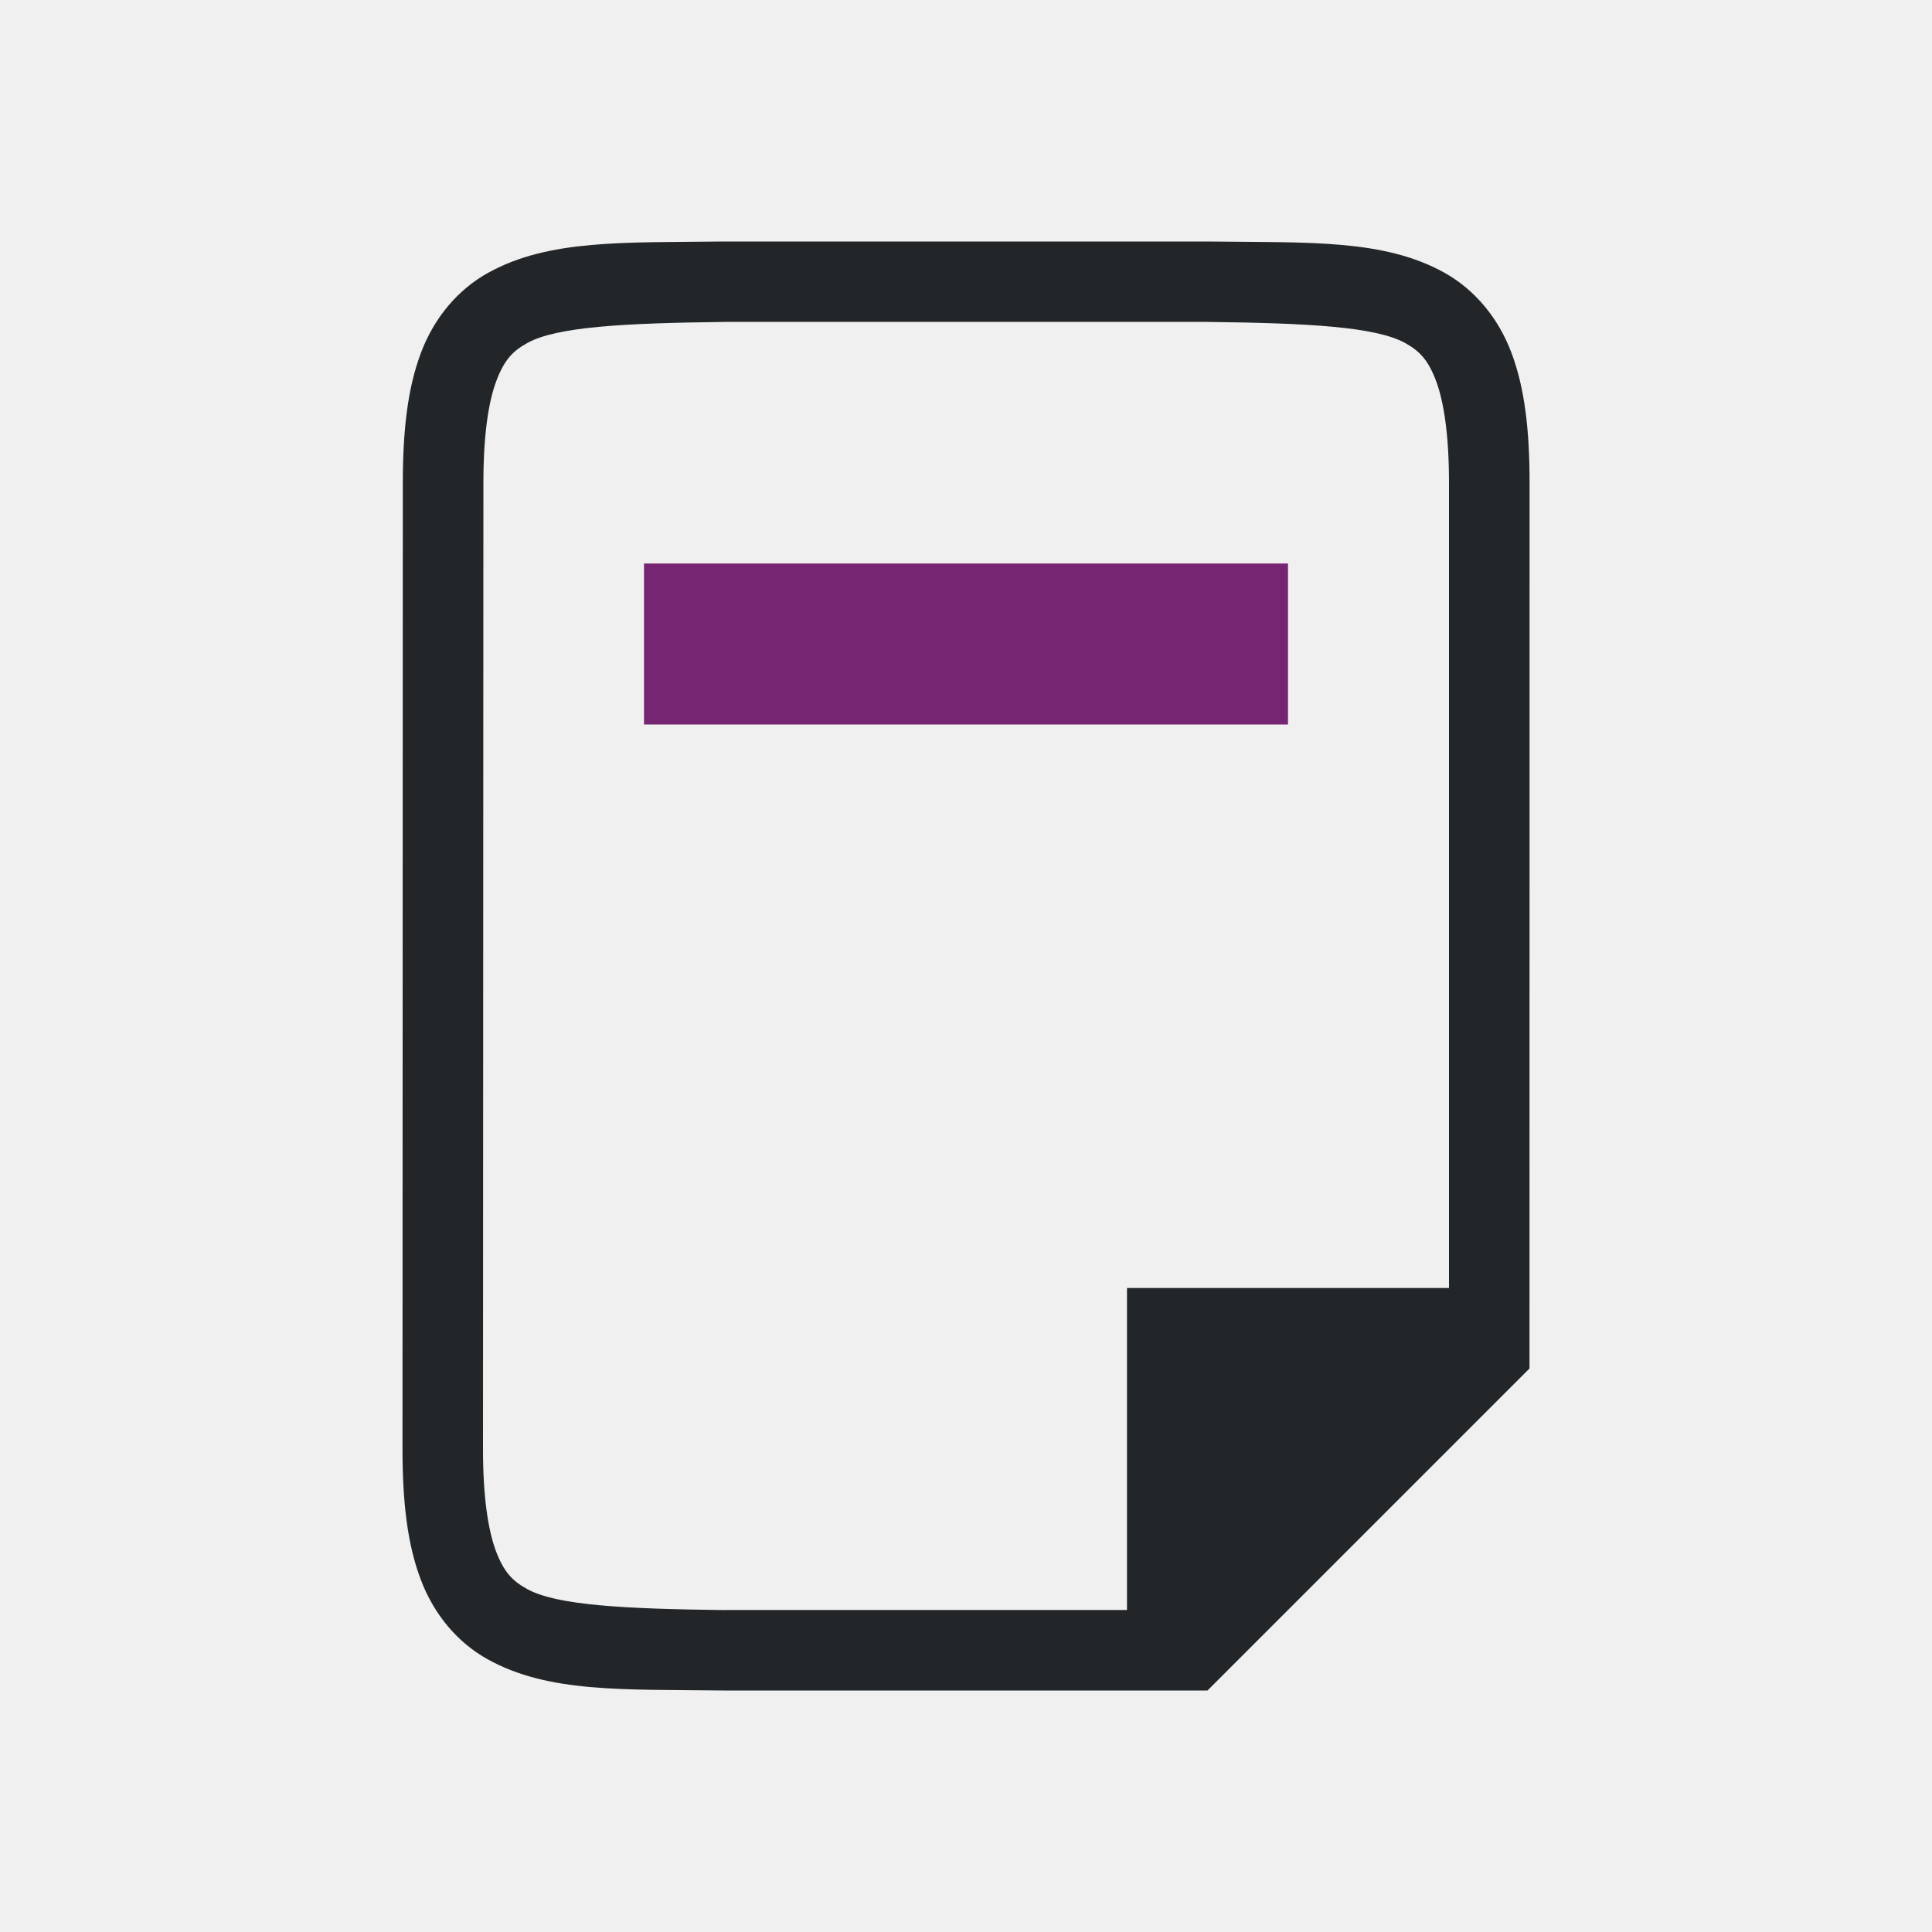
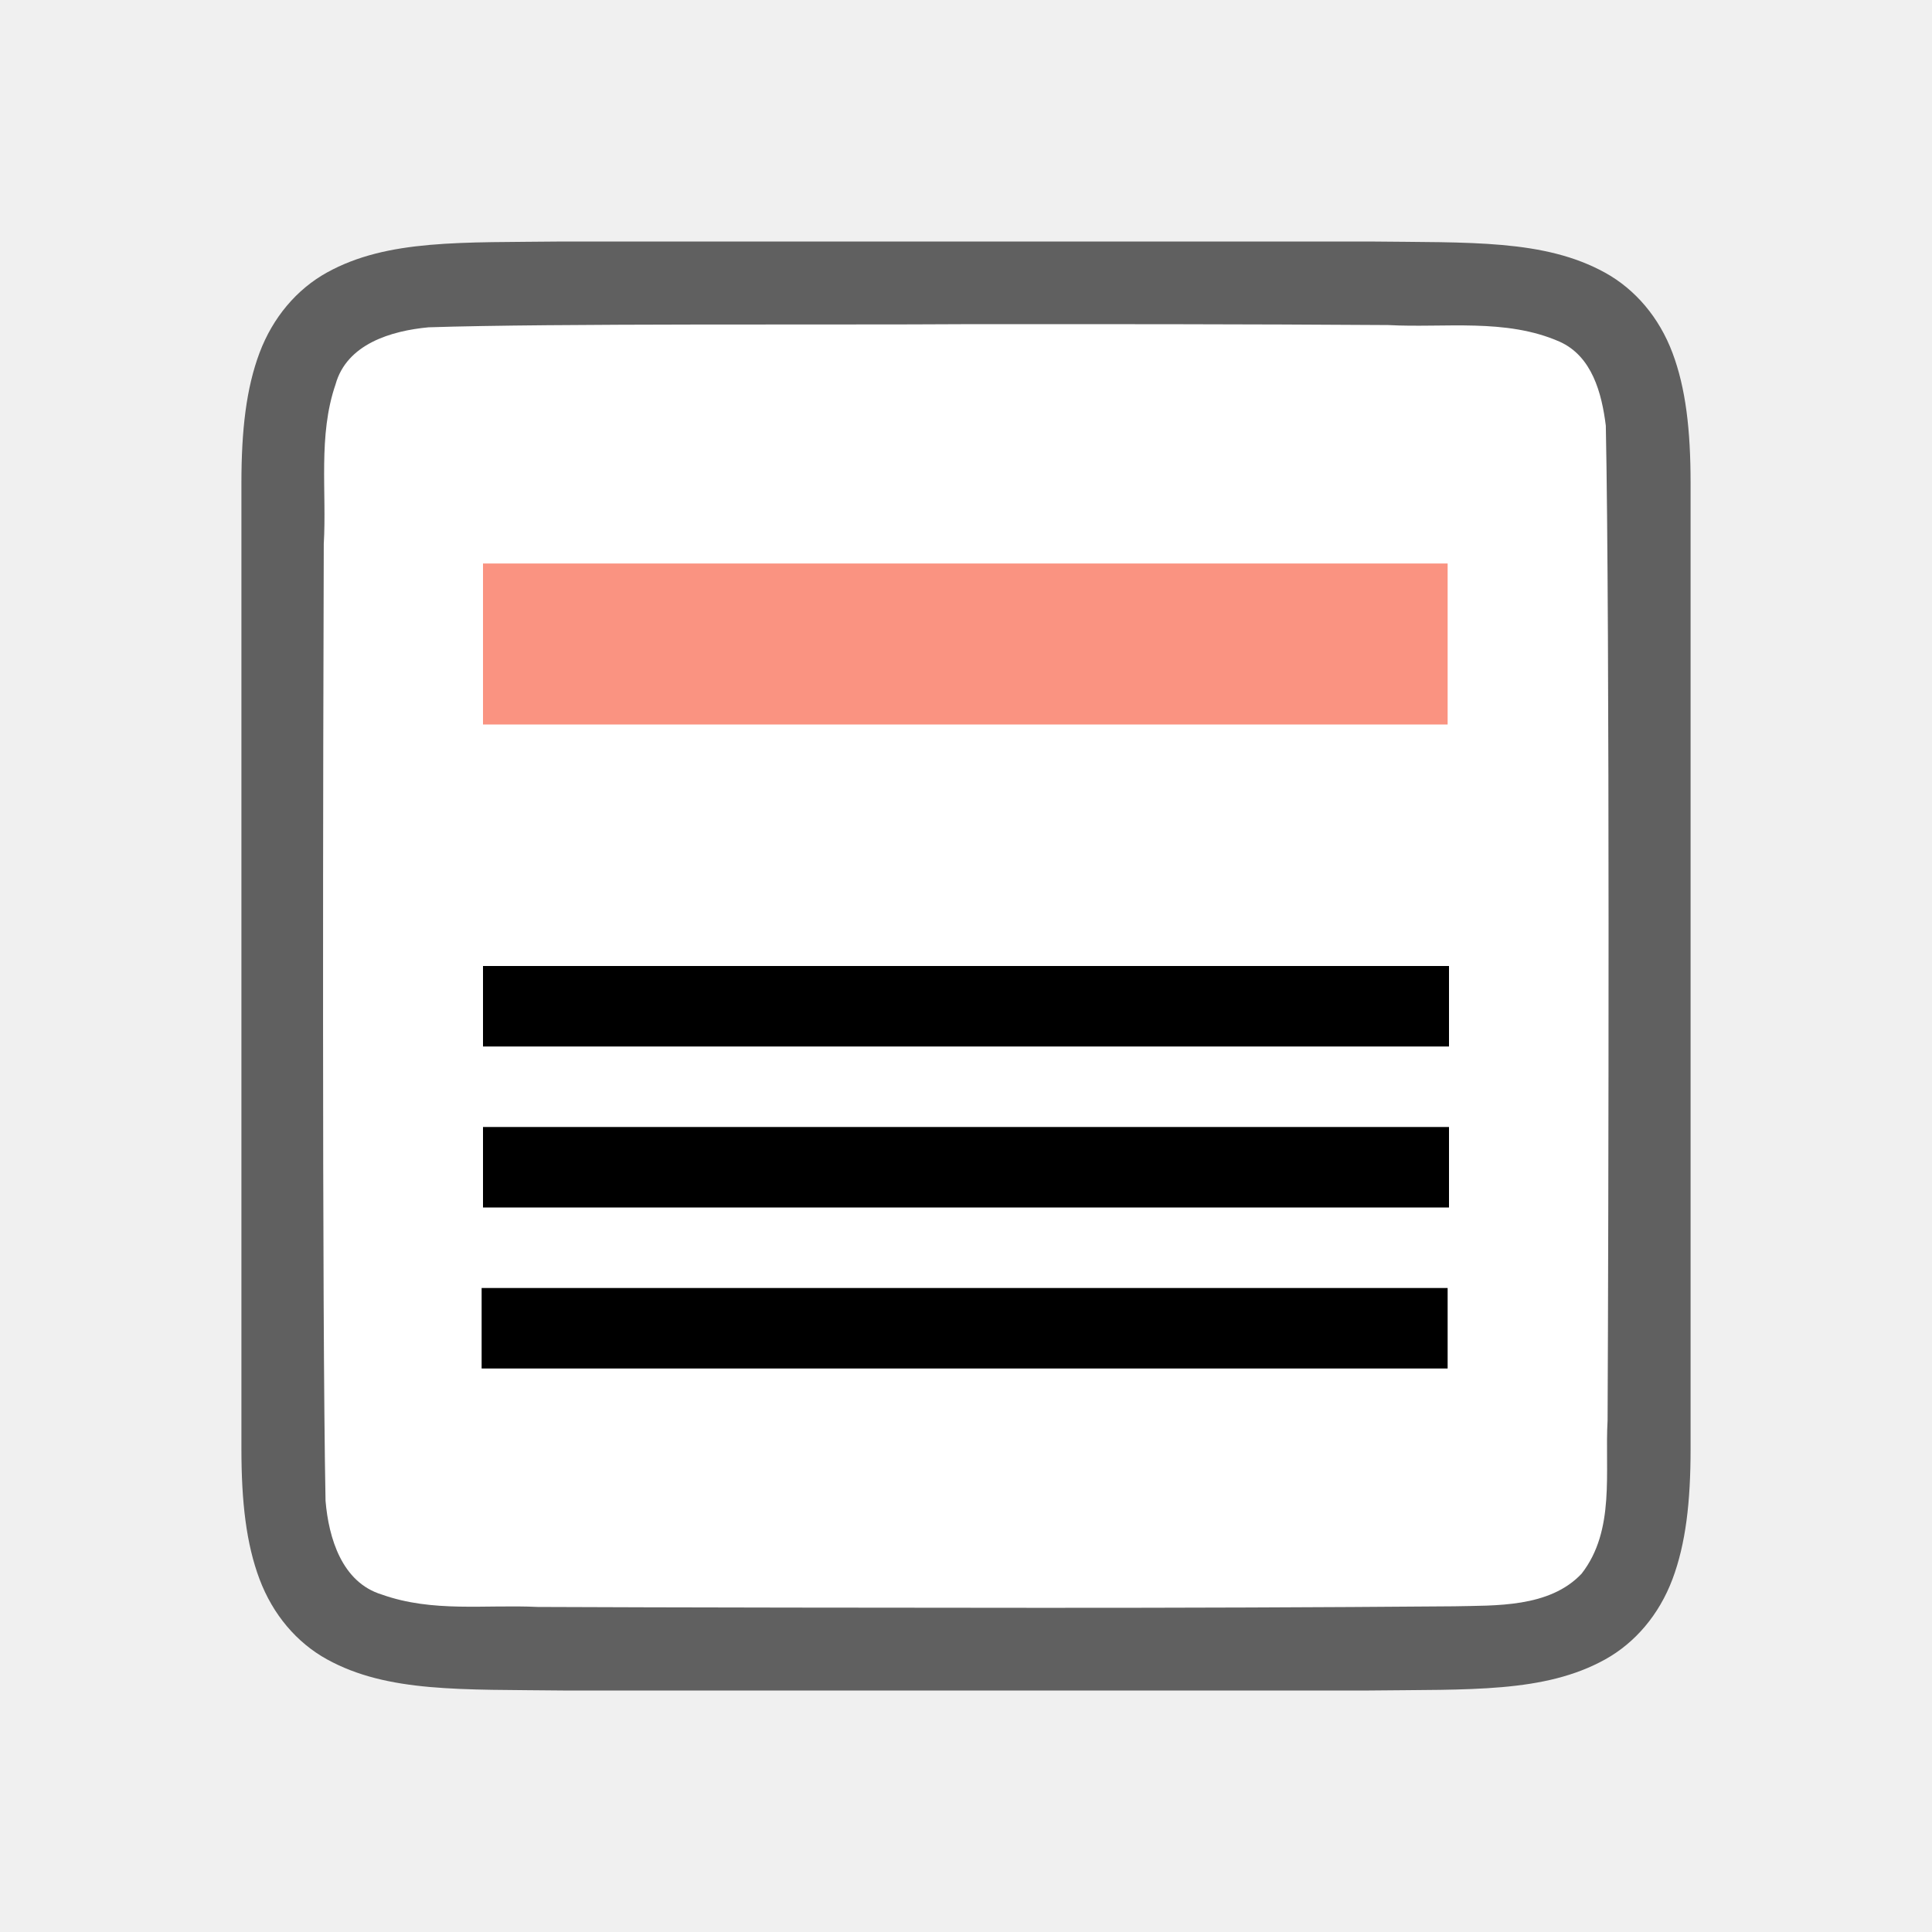
<svg xmlns="http://www.w3.org/2000/svg" viewBox="0 0 24 24" version="1.1" id="svg6">
  <defs id="defs10" />
-   <path d="m8 7v2h8v-2z" fill="#762572" id="path4" />
-   <path d="M 8.995,21 C 7.736,20.985 6.816,21.031 6.063,20.615 5.686,20.408 5.389,20.056 5.225,19.617 5.06,19.179 5,18.658 5,18 l 0.004,-12 c 2.1e-4,-0.658 0.06,-1.179 0.225,-1.617 0.165,-0.439 0.462,-0.789 0.838,-0.996 0.753,-0.415 1.674,-0.372 2.932,-0.387 h 0.002 6.001 0.004 c 1.258,0.015 2.179,-0.031 2.932,0.385 0.376,0.208 0.673,0.559 0.838,0.998 0.165,0.439 0.225,0.96 0.225,1.617 L 19,17 15,21 H 8.998 Z m 0.006,-1 H 14 v -4 h 4 L 18,6 c -1.5e-5,-0.592 -0.063,-1.006 -0.16,-1.266 -0.098,-0.26 -0.201,-0.371 -0.385,-0.473 -0.366,-0.202 -1.197,-0.247 -2.455,-0.262 h -5.989 -0.006 c -1.259,0.015 -2.089,0.06 -2.455,0.262 -0.183,0.101 -0.287,0.213 -0.385,0.473 -0.098,0.26 -0.16,0.673 -0.16,1.266 L 6,18 c -1.898e-4,0.592 0.063,1.006 0.16,1.266 0.098,0.26 0.203,0.371 0.387,0.473 0.366,0.202 1.195,0.247 2.453,0.262 z" id="path2732-8-9-9" style="color:#000000;font-style:normal;font-variant:normal;font-weight:normal;font-stretch:normal;font-size:medium;line-height:normal;font-family:sans-serif;font-variant-ligatures:normal;font-variant-position:normal;font-variant-caps:normal;font-variant-numeric:normal;font-variant-alternates:normal;font-feature-settings:normal;text-indent:0;text-align:start;text-decoration:none;text-decoration-line:none;text-decoration-style:solid;text-decoration-color:#000000;letter-spacing:normal;word-spacing:normal;text-transform:none;writing-mode:lr-tb;direction:ltr;text-orientation:mixed;dominant-baseline:auto;baseline-shift:baseline;text-anchor:start;white-space:normal;shape-padding:0;clip-rule:nonzero;display:inline;overflow:visible;visibility:visible;opacity:1;isolation:auto;mix-blend-mode:normal;color-interpolation:sRGB;color-interpolation-filters:linearRGB;solid-color:#000000;solid-opacity:1;vector-effect:none;fill:#232629;fill-opacity:1;fill-rule:nonzero;stroke:none;stroke-width:1;stroke-linecap:butt;stroke-linejoin:miter;stroke-miterlimit:4;stroke-dasharray:none;stroke-dashoffset:0;stroke-opacity:1;marker:none;color-rendering:auto;image-rendering:auto;shape-rendering:auto;text-rendering:auto;enable-background:accumulate" />
+   <path id="path4237-1" d="m 6.994,3 c -1.258,0.015 -2.179,-0.031 -2.932,0.385 -0.376,0.208 -0.673,0.559 -0.838,0.998 -0.165,0.439 -0.225,0.96 -0.225,1.617 v 1.488 10.512 c 0,0.658 0.06,1.179 0.225,1.617 0.165,0.439 0.462,0.789 0.838,0.996 0.753,0.415 1.674,0.372 2.932,0.387 h 0.002 10.006 0.004 c 1.258,-0.015 2.179,0.031 2.932,-0.385 0.376,-0.208 0.673,-0.559 0.838,-0.998 0.165,-0.439 0.225,-0.96 0.225,-1.617 V 7.467 6 c 0,-0.658 -0.06,-1.179 -0.225,-1.617 -0.165,-0.439 -0.462,-0.789 -0.838,-0.996 -0.753,-0.415 -1.674,-0.372 -2.932,-0.387 h -0.002 -10.006 z" style="font-style:normal;font-variant:normal;font-weight:normal;font-stretch:normal;font-size:15px;line-height:125%;font-family:Ubuntu;-inkscape-font-specification:Ubuntu;text-align:center;letter-spacing:0px;word-spacing:0px;writing-mode:lr-tb;text-anchor:middle;display:inline;opacity:0.6;fill:#000000;fill-opacity:1;stroke:none;stroke-width:1" />
+   <path id="path1993" d="m 11.983,4.027 c -1.557,0.011 -5.11,-0.012 -6.66,0.039 -0.461,0.043 -1.016,0.206 -1.155,0.71 -0.219,0.635 -0.108,1.334 -0.146,1.982 -0.008,2.297 -0.023,9.596 0.022,11.886 0.039,0.462 0.203,1.013 0.699,1.164 0.632,0.225 1.284,0.123 1.936,0.154 1.424,0.007 4.851,0.011 6.276,0.011 1.705,3.5e-4 3.408,-0.005 5.107,-0.019 0.512,-0.012 1.184,0.02 1.585,-0.405 0.421,-0.54 0.287,-1.268 0.323,-1.904 0.012,-2.444 0.028,-9.911 -0.022,-12.357 C 19.898,4.886 19.778,4.425 19.373,4.244 18.704,3.95 17.946,4.076 17.247,4.038 15.492,4.026 13.738,4.026 11.983,4.027 Z" style="opacity:1;vector-effect:none;fill:#ffffff;fill-opacity:1;stroke:none;stroke-width:1;stroke-linecap:round;stroke-linejoin:bevel;stroke-miterlimit:4;stroke-dasharray:none;stroke-dashoffset:0;stroke-opacity:1" />
+   <path style="fill:#000000;fill-opacity:1" d="m 5.983,17 v -1 H 17.983 v 1 z" id="path848" />
+   <path style="fill:#000000;fill-opacity:1" d="M 6,15 V 14 H 18 v 1 z" id="path846" />
+   <path style="fill:#fa9381;fill-opacity:1;stroke-width:1.633" d="M 6,9 V 7 H 17.983 V 9 Z" id="path2" />
+   <path id="path850" d="M 6,13 V 12 H 18 v 1 z" style="fill:#000000;fill-opacity:1" />
</svg>
